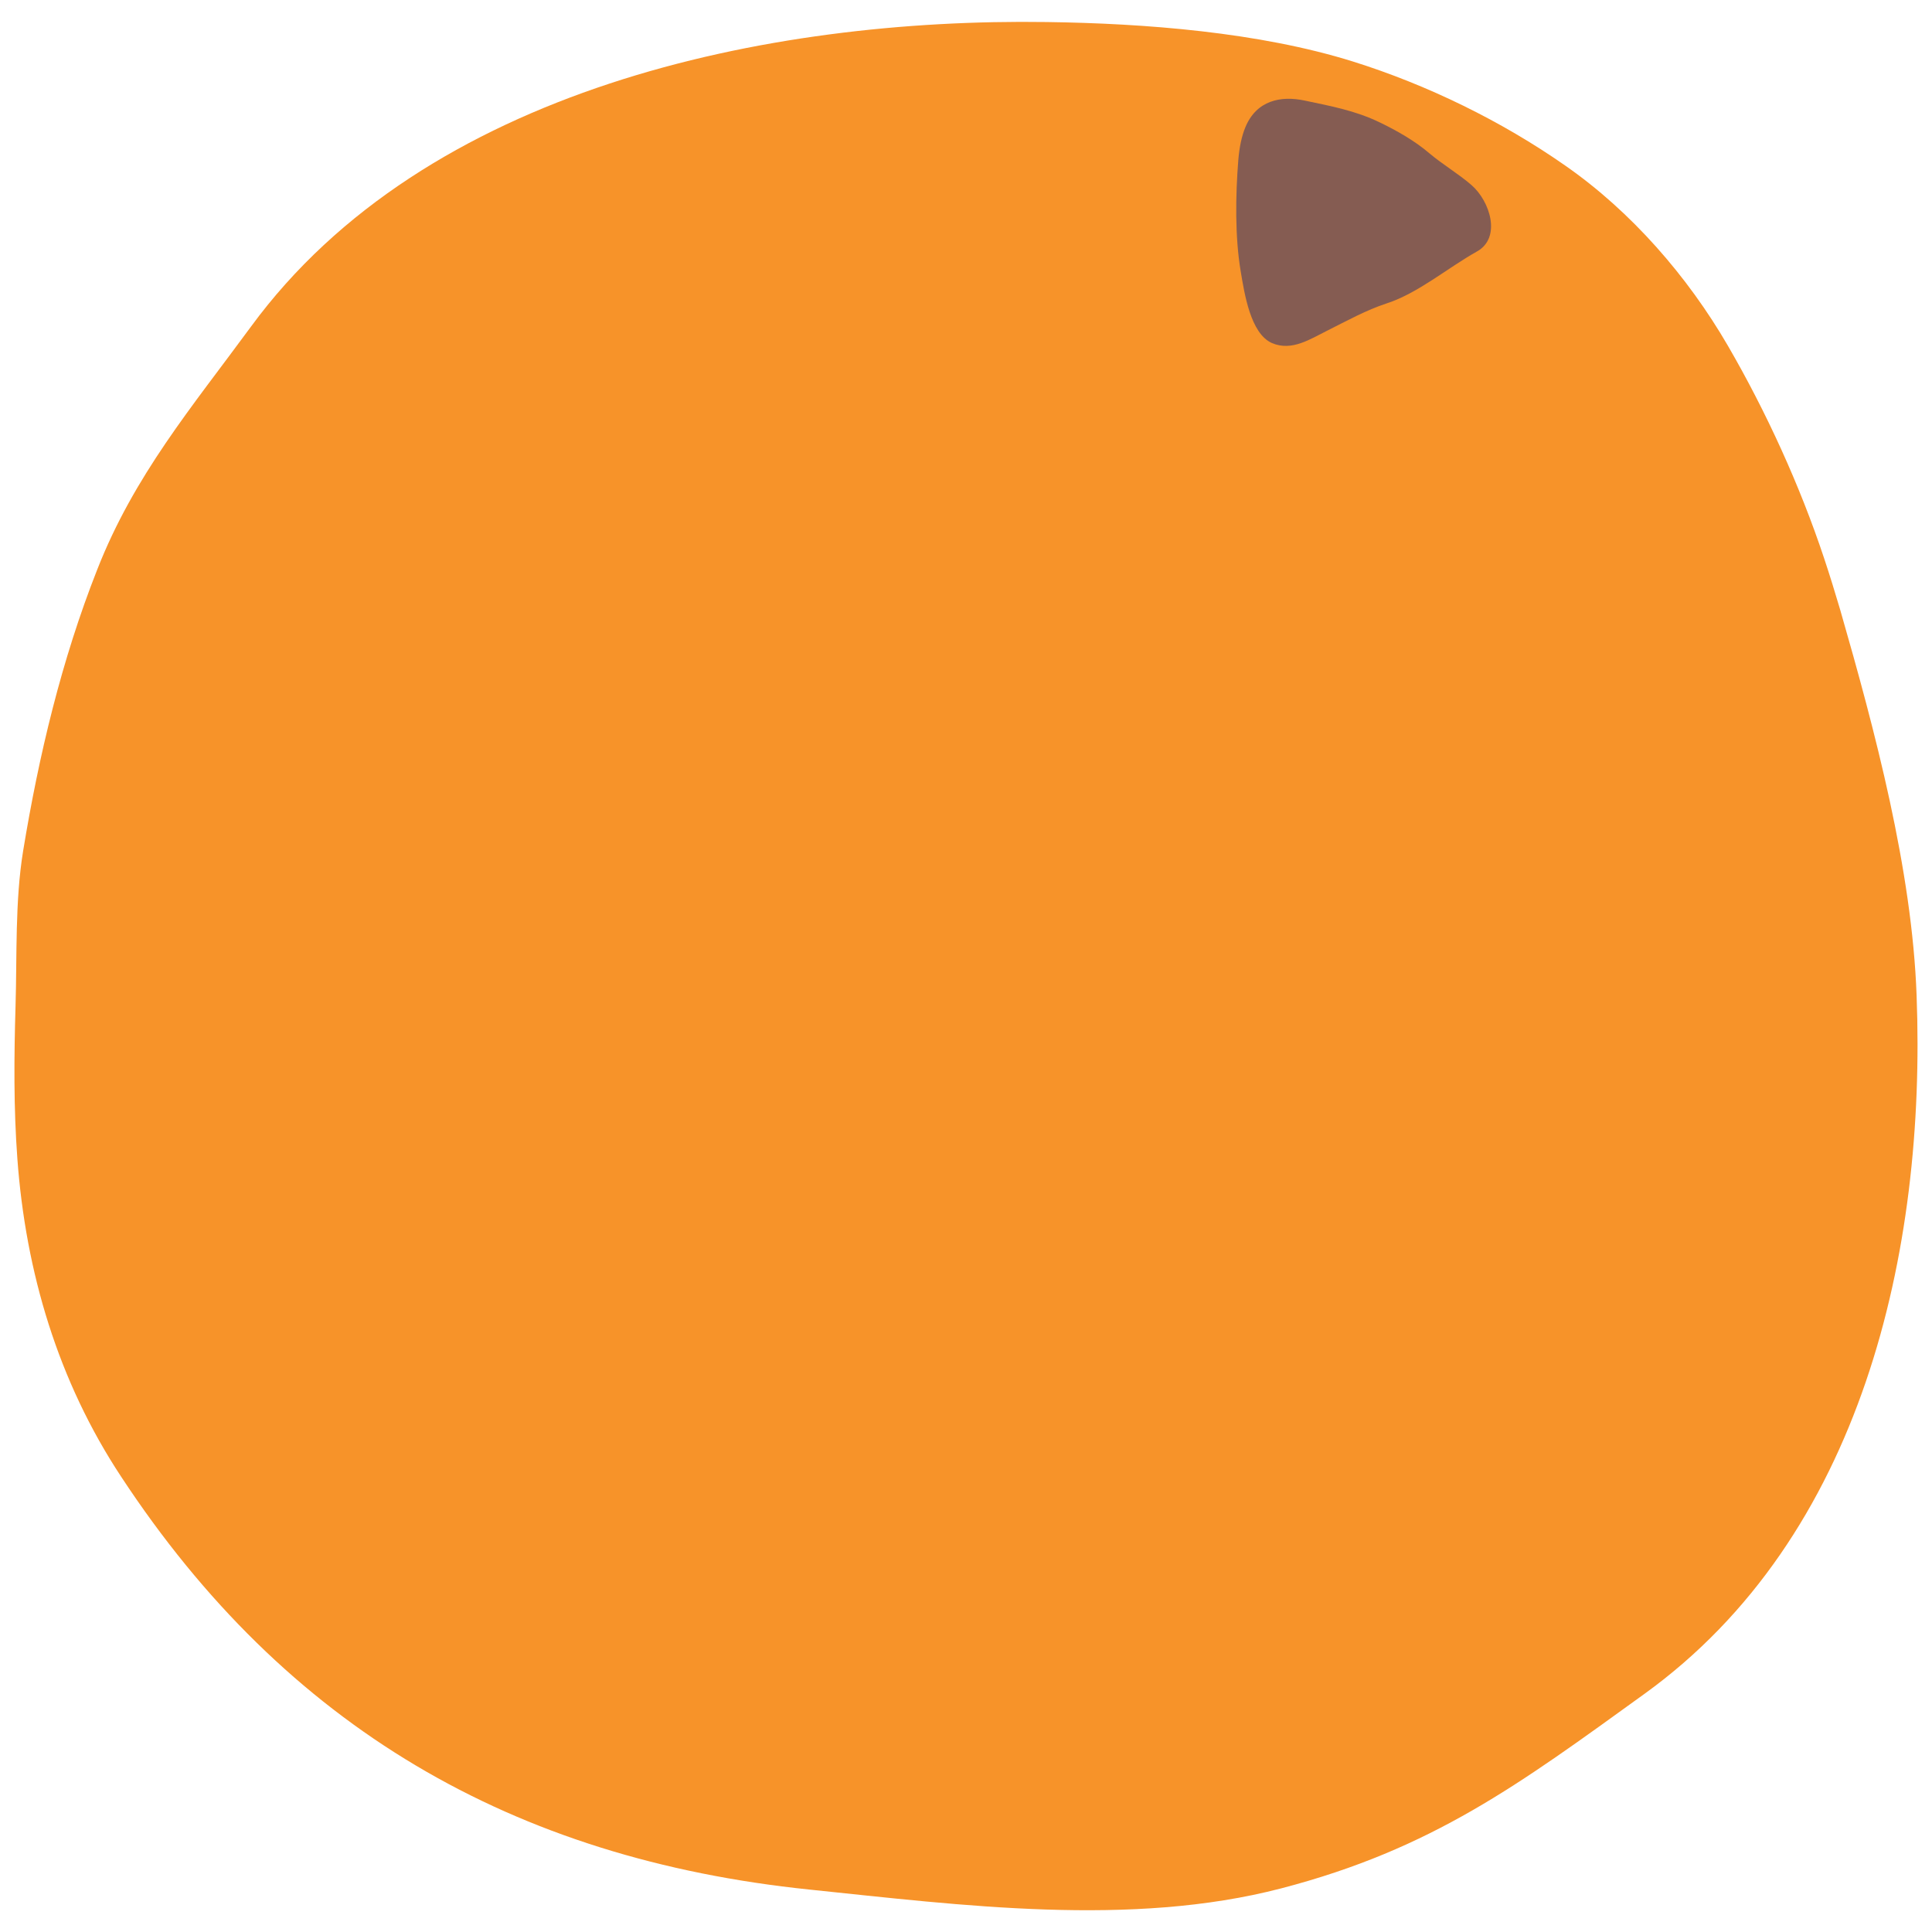
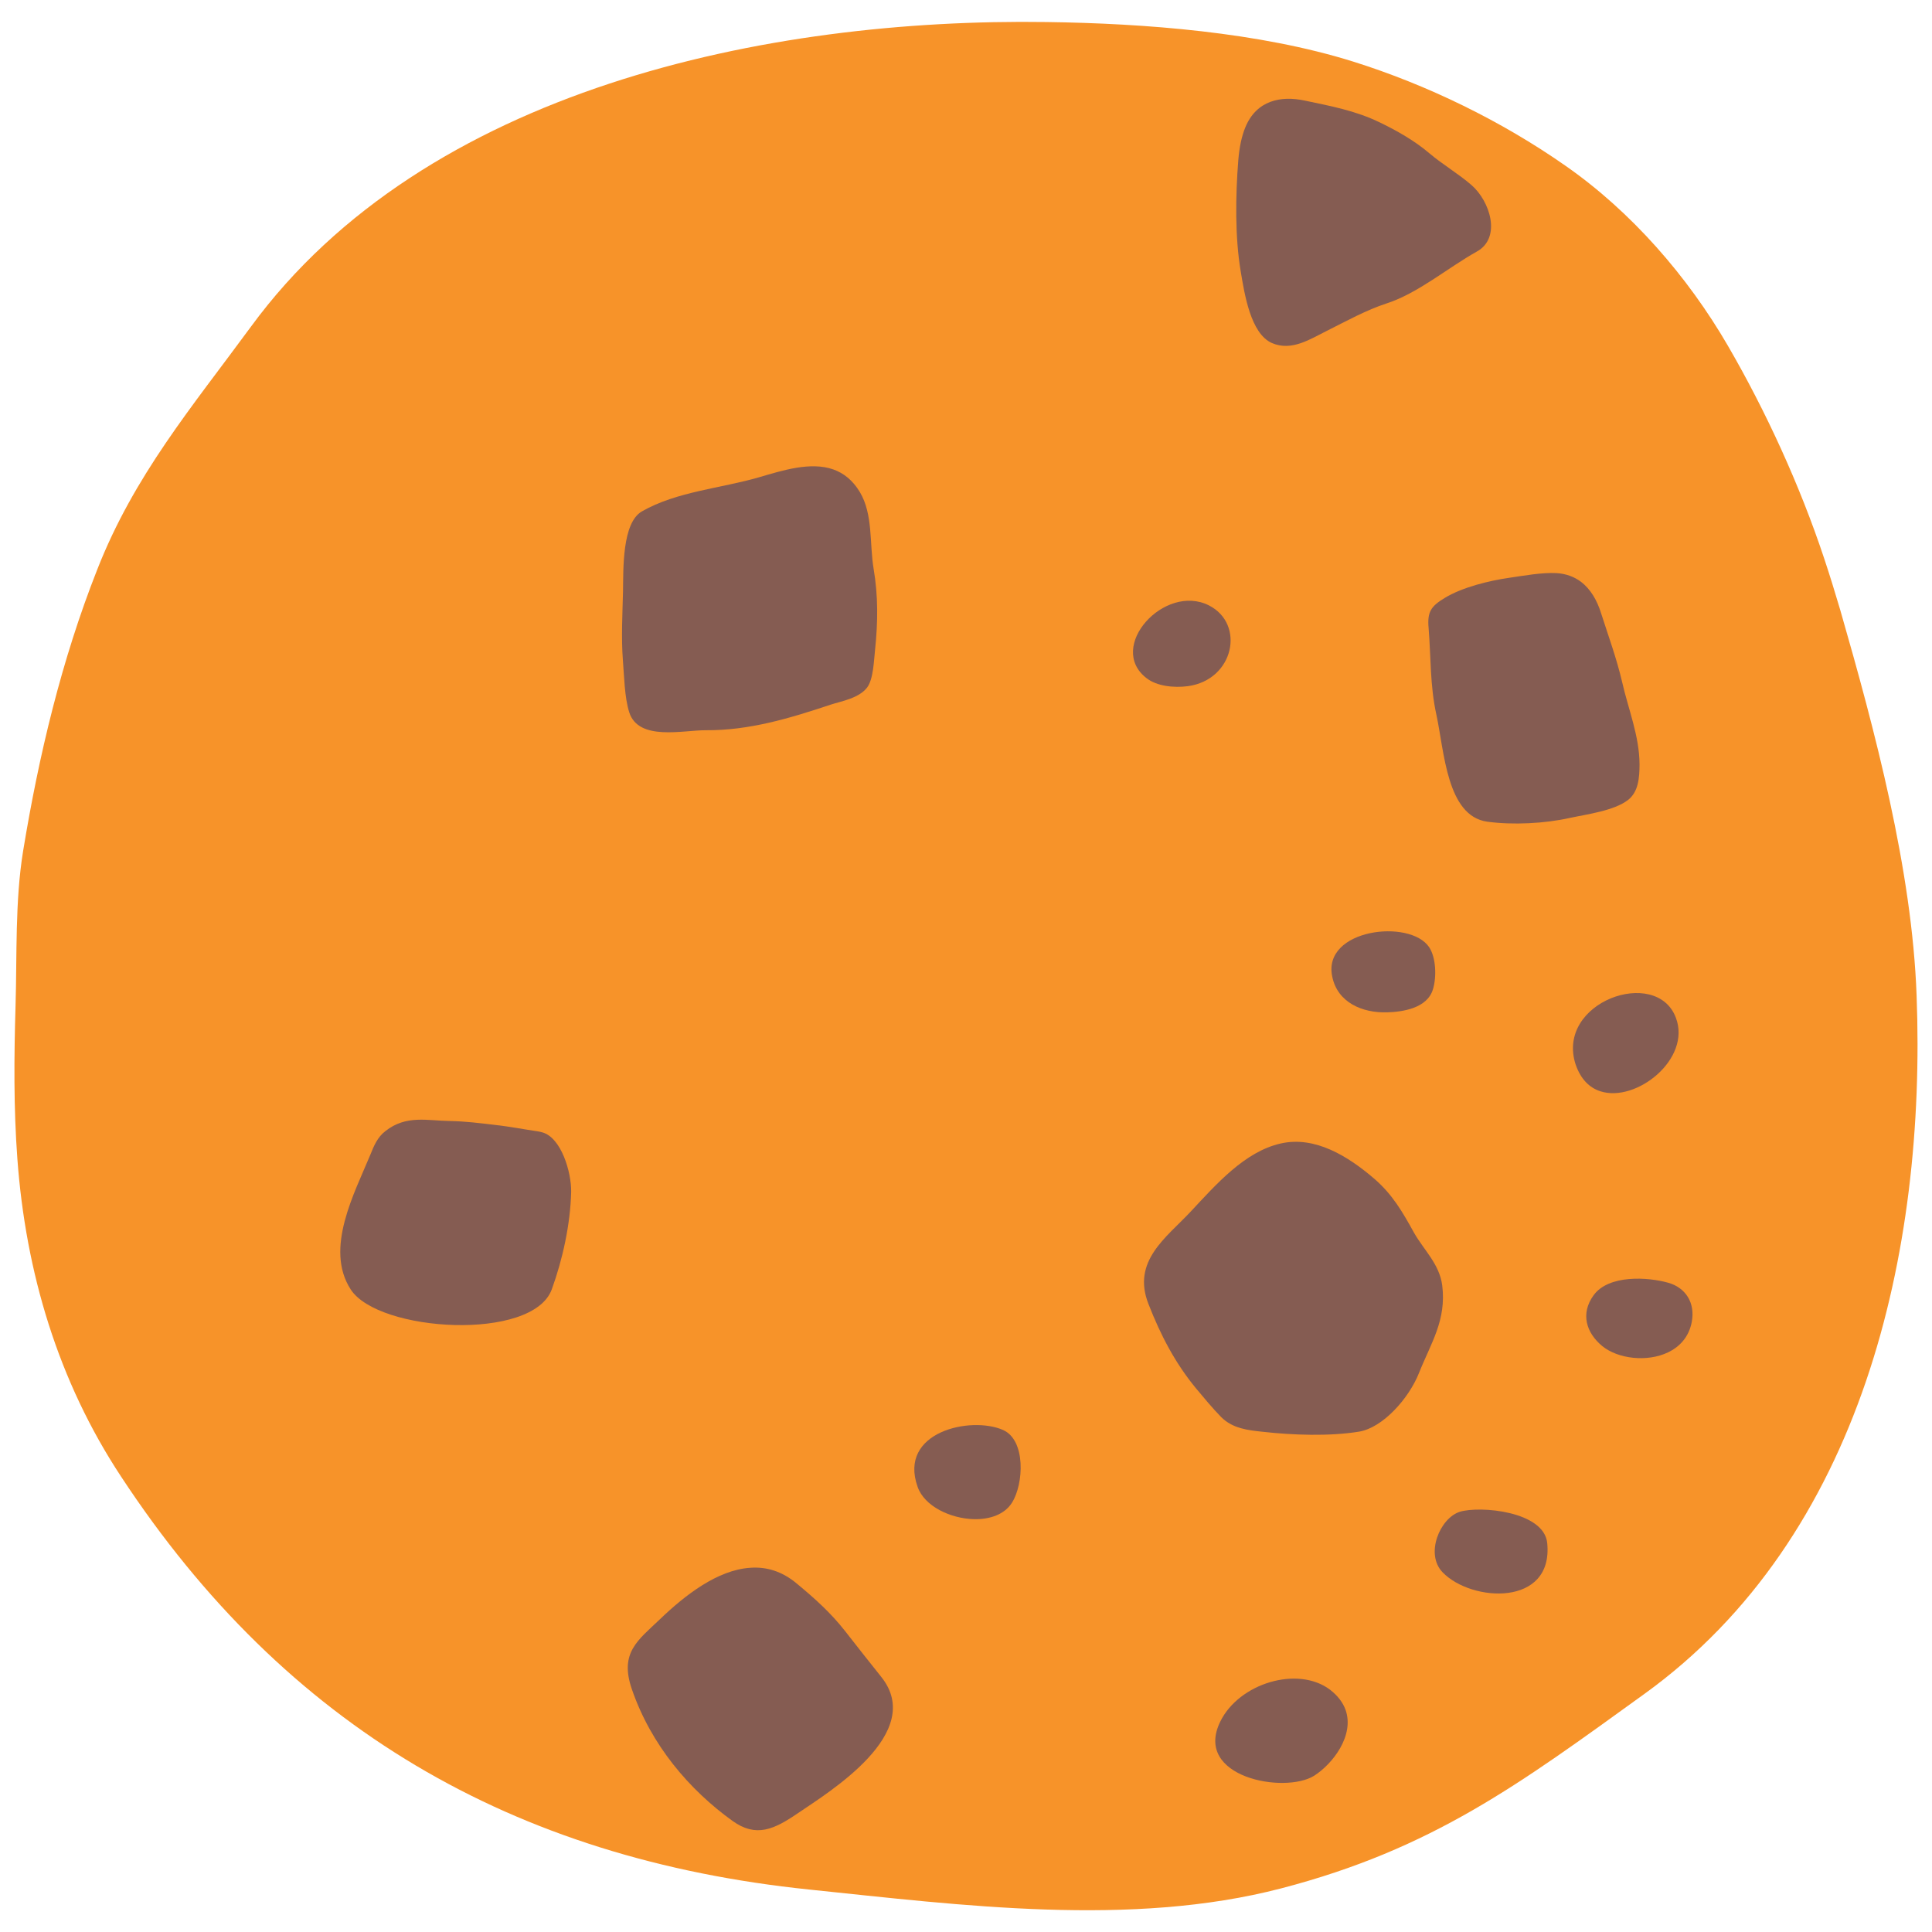
<svg xmlns="http://www.w3.org/2000/svg" xmlns:xlink="http://www.w3.org/1999/xlink" width="128" height="128" style="enable-background:new 0 0 128 128;" version="1.1" id="svg63876">
  <defs id="defs63880">
    <defs id="defs63837">
      <path id="SVGID_1_" d="M108.94,112.23c-8.28,5.98-14.04,10.27-24.06,12.88c-9.94,2.59-21.19,1.12-31.24,0.08 c-19.65-2.03-34.71-10.77-45.61-27.35C3.85,91.51,1.7,84.29,1.15,76.76c-0.25-3.36-0.22-6.75-0.12-10.12 c0.1-3.35-0.04-6.93,0.5-10.25c1.04-6.34,2.55-12.67,4.91-18.65c2.45-6.25,6.27-10.76,10.18-16.09 C28.18,5.87,50.86,1.19,69.35,1.46c6.51,0.09,14.07,0.67,20.3,2.62c4.91,1.54,9.83,3.94,14.05,6.89 c4.37,3.04,8.11,7.34,10.78,11.94c2.54,4.38,4.77,9.26,6.37,14.07c0.38,1.14,0.73,2.28,1.07,3.43c2.3,7.99,4.76,17.22,5.06,25.55 C127.62,82.93,123.37,101.82,108.94,112.23z" />
    </defs>
-     <clipPath clipPathUnits="userSpaceOnUse" id="clipPath65126">
-       <g id="g65130" style="stroke-width:0.936" transform="matrix(1.141402,0,0,1,-9.521856,0)">
-         <use style="overflow:visible;stroke-width:1" xlink:href="#SVGID_1_" id="use65128" transform="matrix(0.8761156,0,0,1,8.342247,0)" />
-       </g>
-     </clipPath>
-     <clipPath clipPathUnits="userSpaceOnUse" id="clipPath65132">
-       <g id="g65136">
-         <use style="overflow:visible;stroke-width:1.068" xlink:href="#SVGID_1_" id="use65134" transform="matrix(0.8761156,0,0,1,8.342247,0)" />
-       </g>
-     </clipPath>
-     <clipPath clipPathUnits="userSpaceOnUse" id="clipPath65138">
-       <g id="g65142">
-         <use style="overflow:visible;stroke-width:1.068" xlink:href="#SVGID_1_" id="use65140" transform="matrix(0.8761156,0,0,1,8.342247,0)" />
-       </g>
-     </clipPath>
-     <clipPath clipPathUnits="userSpaceOnUse" id="clipPath65144">
-       <g id="g65148">
-         <use style="overflow:visible;stroke-width:1.068" xlink:href="#SVGID_1_" id="use65146" transform="matrix(0.8761156,0,0,1,8.342247,0)" />
-       </g>
-     </clipPath>
-     <clipPath clipPathUnits="userSpaceOnUse" id="clipPath65150">
-       <g id="g65154">
-         <use style="overflow:visible;stroke-width:1.068" xlink:href="#SVGID_1_" id="use65152" transform="matrix(0.8761156,0,0,1,8.342247,0)" />
-       </g>
-     </clipPath>
-     <clipPath clipPathUnits="userSpaceOnUse" id="clipPath65156">
-       <g id="g65160">
-         <use style="overflow:visible;stroke-width:1.068" xlink:href="#SVGID_1_" id="use65158" transform="matrix(0.8761156,0,0,1,8.342247,0)" />
-       </g>
-     </clipPath>
  </defs>
  <use style="overflow:visible;fill:#f79329;fill-opacity:1" xlink:href="#SVGID_1_" id="use63839" />
  <path d="m 82.5,8.45 c -0.23,0.566 -0.387,1.281 -0.46,2.163 -0.184,2.336 -0.225,5.088 0.159,7.358 0.25,1.494 0.653,4.134 2.071,4.757 1.312,0.566 2.543,-0.267 3.694,-0.838 1.246,-0.623 2.559,-1.348 3.888,-1.783 2.094,-0.676 4.04,-2.348 5.991,-3.44 C 99.495,15.753 98.72,13.323 97.483,12.255 96.622,11.508 95.598,10.914 94.702,10.158 93.742,9.333 92.523,8.645 91.422,8.114 89.798,7.326 88.168,7.029 86.45,6.665 84.863,6.326 83.241,6.639 82.5,8.45 Z" style="fill:#855c52;stroke-width:1" id="path63844" clip-path="none" />
-   <path d="m 104.75,38.55 c -0.438,-0.33 -0.981,-0.54 -1.621,-0.58 -0.981,-0.05 -2.173,0.17 -3.136,0.31 -1.332,0.19 -3.128,0.63 -4.284,1.34 -0.911,0.55 -1.156,0.93 -1.06,1.99 0.158,1.97 0.088,3.8 0.517,5.75 0.526,2.43 0.683,6.71 3.373,7.08 1.7,0.23 3.811,0.12 5.467,-0.25 1.104,-0.24 2.926,-0.47 3.855,-1.19 0.683,-0.53 0.762,-1.46 0.762,-2.37 -0.009,-1.88 -0.753,-3.67 -1.156,-5.46 -0.368,-1.57 -0.911,-3.04 -1.393,-4.55 -0.272,-0.87 -0.701,-1.59 -1.323,-2.07 z" style="fill:#855c52;stroke-width:1" id="path63846" clip-path="url(#clipPath65156)" />
-   <path d="m 55.206,31.1 c -1.516,-0.53 -3.373,0.07 -4.915,0.52 -2.497,0.73 -5.458,0.94 -7.762,2.26 -1.323,0.76 -1.227,3.83 -1.253,5.31 -0.035,1.48 -0.123,3.07 -0.009,4.54 0.088,1.06 0.105,2.46 0.421,3.46 0.613,1.93 3.575,1.18 5.081,1.19 2.865,0.02 5.555,-0.79 8.279,-1.7 0.718,-0.23 1.857,-0.42 2.401,-1.13 0.421,-0.56 0.447,-1.8 0.526,-2.49 0.193,-1.86 0.21,-3.57 -0.096,-5.38 -0.28,-1.67 -0.026,-3.59 -0.911,-5.08 -0.482,-0.8 -1.086,-1.26 -1.761,-1.5 z" style="fill:#855c52;stroke-width:1" id="path63848" clip-path="url(#clipPath65150)" />
-   <path d="m 35.922,75.02 c -0.105,-0.03 -0.202,-0.05 -0.324,-0.07 -0.902,-0.13 -1.805,-0.31 -2.786,-0.42 -1.025,-0.12 -1.954,-0.24 -2.996,-0.26 -1.498,-0.02 -2.909,-0.42 -4.284,0.67 -0.526,0.4 -0.762,0.98 -0.999,1.57 -1.043,2.53 -3.049,6.22 -1.297,8.92 1.831,2.83 12.082,3.46 13.326,-0.02 0.718,-1.98 1.227,-4.3 1.279,-6.45 0.018,-1.3 -0.657,-3.6 -1.919,-3.94 z" style="fill:#855c52;stroke-width:1" id="path63850" clip-path="url(#clipPath65144)" />
-   <path d="m 76.084,86.38 c 0.806,2.08 1.779,3.93 3.136,5.58 0.517,0.62 1.139,1.37 1.691,1.93 0.762,0.76 1.787,0.87 2.76,0.97 1.936,0.22 4.424,0.31 6.369,-0.01 1.586,-0.26 3.312,-2.22 3.969,-3.88 0.797,-2 1.831,-3.5 1.542,-5.81 -0.184,-1.42 -1.227,-2.35 -1.875,-3.5 -0.762,-1.38 -1.419,-2.51 -2.585,-3.53 -1.77,-1.53 -3.969,-2.89 -6.247,-2.37 -2.383,0.54 -4.275,2.71 -5.975,4.53 -1.603,1.71 -3.89,3.26 -2.786,6.09 z" style="fill:#855c52;stroke-width:1" id="path63852" clip-path="url(#clipPath65138)" />
-   <path d="m 54.89,107.17 c -2.173,0.14 -4.328,1.82 -5.993,3.42 -1.454,1.39 -2.672,2.2 -1.857,4.6 1.279,3.74 3.829,6.7 6.676,8.75 1.568,1.13 2.769,0.56 4.346,-0.52 2.024,-1.38 8.498,-5.31 5.502,-9.03 -0.824,-1.03 -1.577,-1.99 -2.383,-3.02 -0.955,-1.22 -2.006,-2.16 -3.189,-3.14 -0.99,-0.84 -2.05,-1.14 -3.101,-1.06 z" style="fill:#855c52;stroke-width:1" id="path63854" clip-path="url(#clipPath65132)" transform="translate(-5.186004,-3.300184)" />
-   <g id="g63870" style="stroke-width:1.068" transform="matrix(0.8761156,0,0,1,8.342247,0)" clip-path="url(#clipPath65126)">
+   <path d="m 104.75,38.55 c -0.438,-0.33 -0.981,-0.54 -1.621,-0.58 -0.981,-0.05 -2.173,0.17 -3.136,0.31 -1.332,0.19 -3.128,0.63 -4.284,1.34 -0.911,0.55 -1.156,0.93 -1.06,1.99 0.158,1.97 0.088,3.8 0.517,5.75 0.526,2.43 0.683,6.71 3.373,7.08 1.7,0.23 3.811,0.12 5.467,-0.25 1.104,-0.24 2.926,-0.47 3.855,-1.19 0.683,-0.53 0.762,-1.46 0.762,-2.37 -0.009,-1.88 -0.753,-3.67 -1.156,-5.46 -0.368,-1.57 -0.911,-3.04 -1.393,-4.55 -0.272,-0.87 -0.701,-1.59 -1.323,-2.07 z" style="fill:#855c52;stroke-width:1" id="path63846" clip-path="none" />
+   <path d="m 55.206,31.1 c -1.516,-0.53 -3.373,0.07 -4.915,0.52 -2.497,0.73 -5.458,0.94 -7.762,2.26 -1.323,0.76 -1.227,3.83 -1.253,5.31 -0.035,1.48 -0.123,3.07 -0.009,4.54 0.088,1.06 0.105,2.46 0.421,3.46 0.613,1.93 3.575,1.18 5.081,1.19 2.865,0.02 5.555,-0.79 8.279,-1.7 0.718,-0.23 1.857,-0.42 2.401,-1.13 0.421,-0.56 0.447,-1.8 0.526,-2.49 0.193,-1.86 0.21,-3.57 -0.096,-5.38 -0.28,-1.67 -0.026,-3.59 -0.911,-5.08 -0.482,-0.8 -1.086,-1.26 -1.761,-1.5 z" style="fill:#855c52;stroke-width:1" id="path63848" clip-path="none" />
+   <path d="m 35.922,75.02 c -0.105,-0.03 -0.202,-0.05 -0.324,-0.07 -0.902,-0.13 -1.805,-0.31 -2.786,-0.42 -1.025,-0.12 -1.954,-0.24 -2.996,-0.26 -1.498,-0.02 -2.909,-0.42 -4.284,0.67 -0.526,0.4 -0.762,0.98 -0.999,1.57 -1.043,2.53 -3.049,6.22 -1.297,8.92 1.831,2.83 12.082,3.46 13.326,-0.02 0.718,-1.98 1.227,-4.3 1.279,-6.45 0.018,-1.3 -0.657,-3.6 -1.919,-3.94 z" style="fill:#855c52;stroke-width:1" id="path63850" clip-path="none" />
+   <path d="m 76.084,86.38 c 0.806,2.08 1.779,3.93 3.136,5.58 0.517,0.62 1.139,1.37 1.691,1.93 0.762,0.76 1.787,0.87 2.76,0.97 1.936,0.22 4.424,0.31 6.369,-0.01 1.586,-0.26 3.312,-2.22 3.969,-3.88 0.797,-2 1.831,-3.5 1.542,-5.81 -0.184,-1.42 -1.227,-2.35 -1.875,-3.5 -0.762,-1.38 -1.419,-2.51 -2.585,-3.53 -1.77,-1.53 -3.969,-2.89 -6.247,-2.37 -2.383,0.54 -4.275,2.71 -5.975,4.53 -1.603,1.71 -3.89,3.26 -2.786,6.09 z" style="fill:#855c52;stroke-width:1" id="path63852" clip-path="none" />
+   <path d="m 54.89,107.17 c -2.173,0.14 -4.328,1.82 -5.993,3.42 -1.454,1.39 -2.672,2.2 -1.857,4.6 1.279,3.74 3.829,6.7 6.676,8.75 1.568,1.13 2.769,0.56 4.346,-0.52 2.024,-1.38 8.498,-5.31 5.502,-9.03 -0.824,-1.03 -1.577,-1.99 -2.383,-3.02 -0.955,-1.22 -2.006,-2.16 -3.189,-3.14 -0.99,-0.84 -2.05,-1.14 -3.101,-1.06 z" style="fill:#855c52;stroke-width:1" id="path63854" clip-path="none" transform="translate(-5.186004,-3.300184)" />
+   <g id="g63870" style="stroke-width:1.068" transform="matrix(0.8761156,0,0,1,8.342247,0)" clip-path="none">
    <path d="m 92.23,113.28 c -0.2,-0.48 -0.58,-0.93 -1.17,-1.33 -2.43,-1.61 -6.89,-0.44 -8.31,2.12 -2.04,3.68 4.86,4.8 7.1,3.58 1.4,-0.78 3.07,-2.66 2.38,-4.37 z" style="fill:#855c52;stroke-width:1.068" id="path63856" />
    <path d="m 99.57,104.17 c 2.19,1.99 8.39,2.29 7.91,-1.94 -0.24,-2.11 -5.09,-2.48 -6.61,-2.07 -1.49,0.41 -2.65,2.79 -1.3,4.01 z" style="fill:#855c52;stroke-width:1.068" id="path63858" />
    <path d="m 116.61,89.6 c 0.89,-0.37 1.58,-1.02 1.8,-2.01 0.28,-1.3 -0.49,-2.28 -1.76,-2.6 -1.56,-0.39 -4.52,-0.55 -5.66,0.82 -1.02,1.23 -0.55,2.5 0.65,3.37 1.19,0.85 3.39,1.08 4.97,0.42 z" style="fill:#855c52;stroke-width:1.068" id="path63860" />
    <path d="m 64.14,100.65 c 1.19,0.02 2.31,-0.31 2.87,-1.1 0.89,-1.24 1.05,-4.14 -0.68,-4.81 -2.43,-0.94 -7.95,0.11 -6.46,3.77 0.51,1.28 2.47,2.1 4.27,2.14 z" style="fill:#855c52;stroke-width:1.068" id="path63862" />
    <path d="m 95.37,67.07 c 1.16,-0.03 3.04,-0.26 3.47,-1.53 0.28,-0.8 0.24,-2.09 -0.29,-2.79 -1.47,-1.9 -8.07,-1.2 -7.33,1.94 0.39,1.73 2.28,2.43 4.15,2.38 z" style="fill:#855c52;stroke-width:1.068" id="path63864" />
    <path d="m 111.5,72.3 c 2.71,0.77 6.89,-2.14 5.71,-4.87 -1.46,-3.42 -9.12,-1.05 -7.58,3.1 0.39,0.98 1.05,1.54 1.87,1.77 z" style="fill:#855c52;stroke-width:1.068" id="path63866" />
    <path d="m 80.31,45.46 c 3.49,-0.42 4.35,-4.12 1.59,-5.35 -3.36,-1.49 -7.77,2.76 -4.72,4.82 0.79,0.54 2.08,0.65 3.13,0.53 z" style="fill:#855c52;stroke-width:1.068" id="path63868" />
  </g>
</svg>
